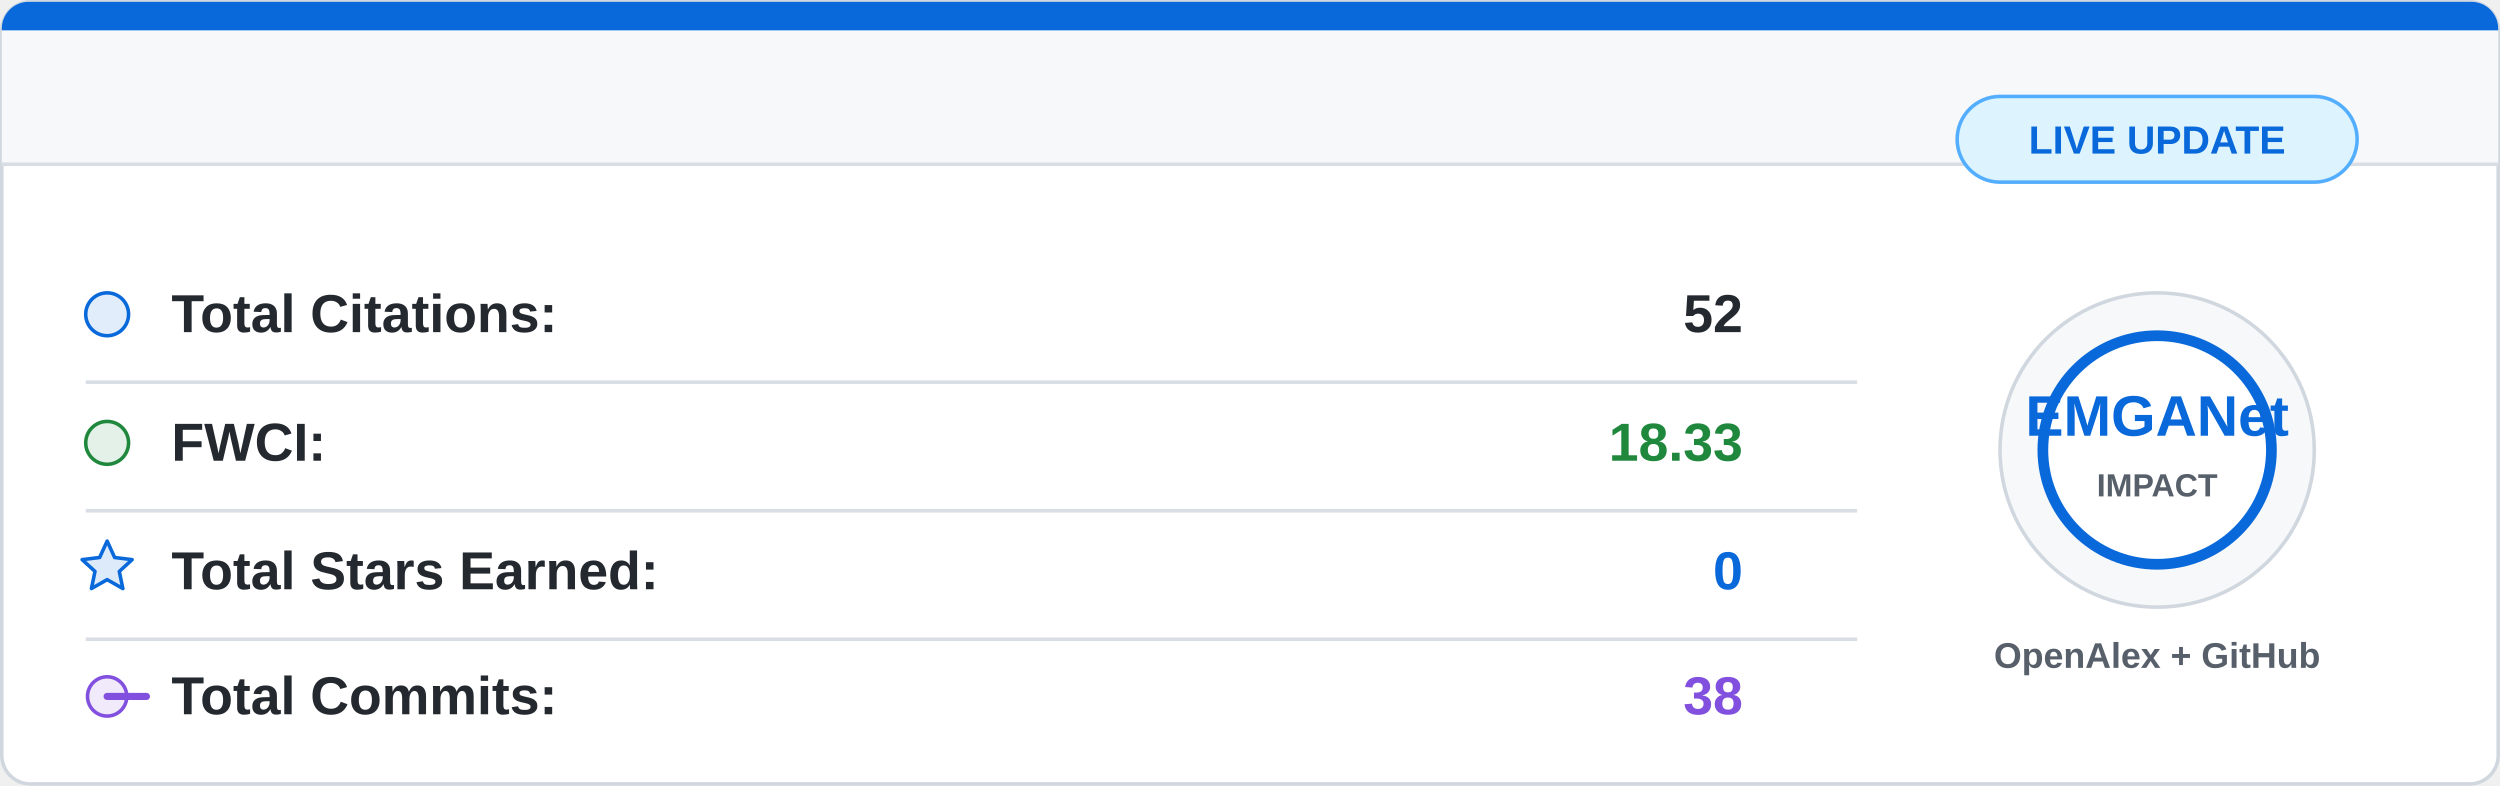
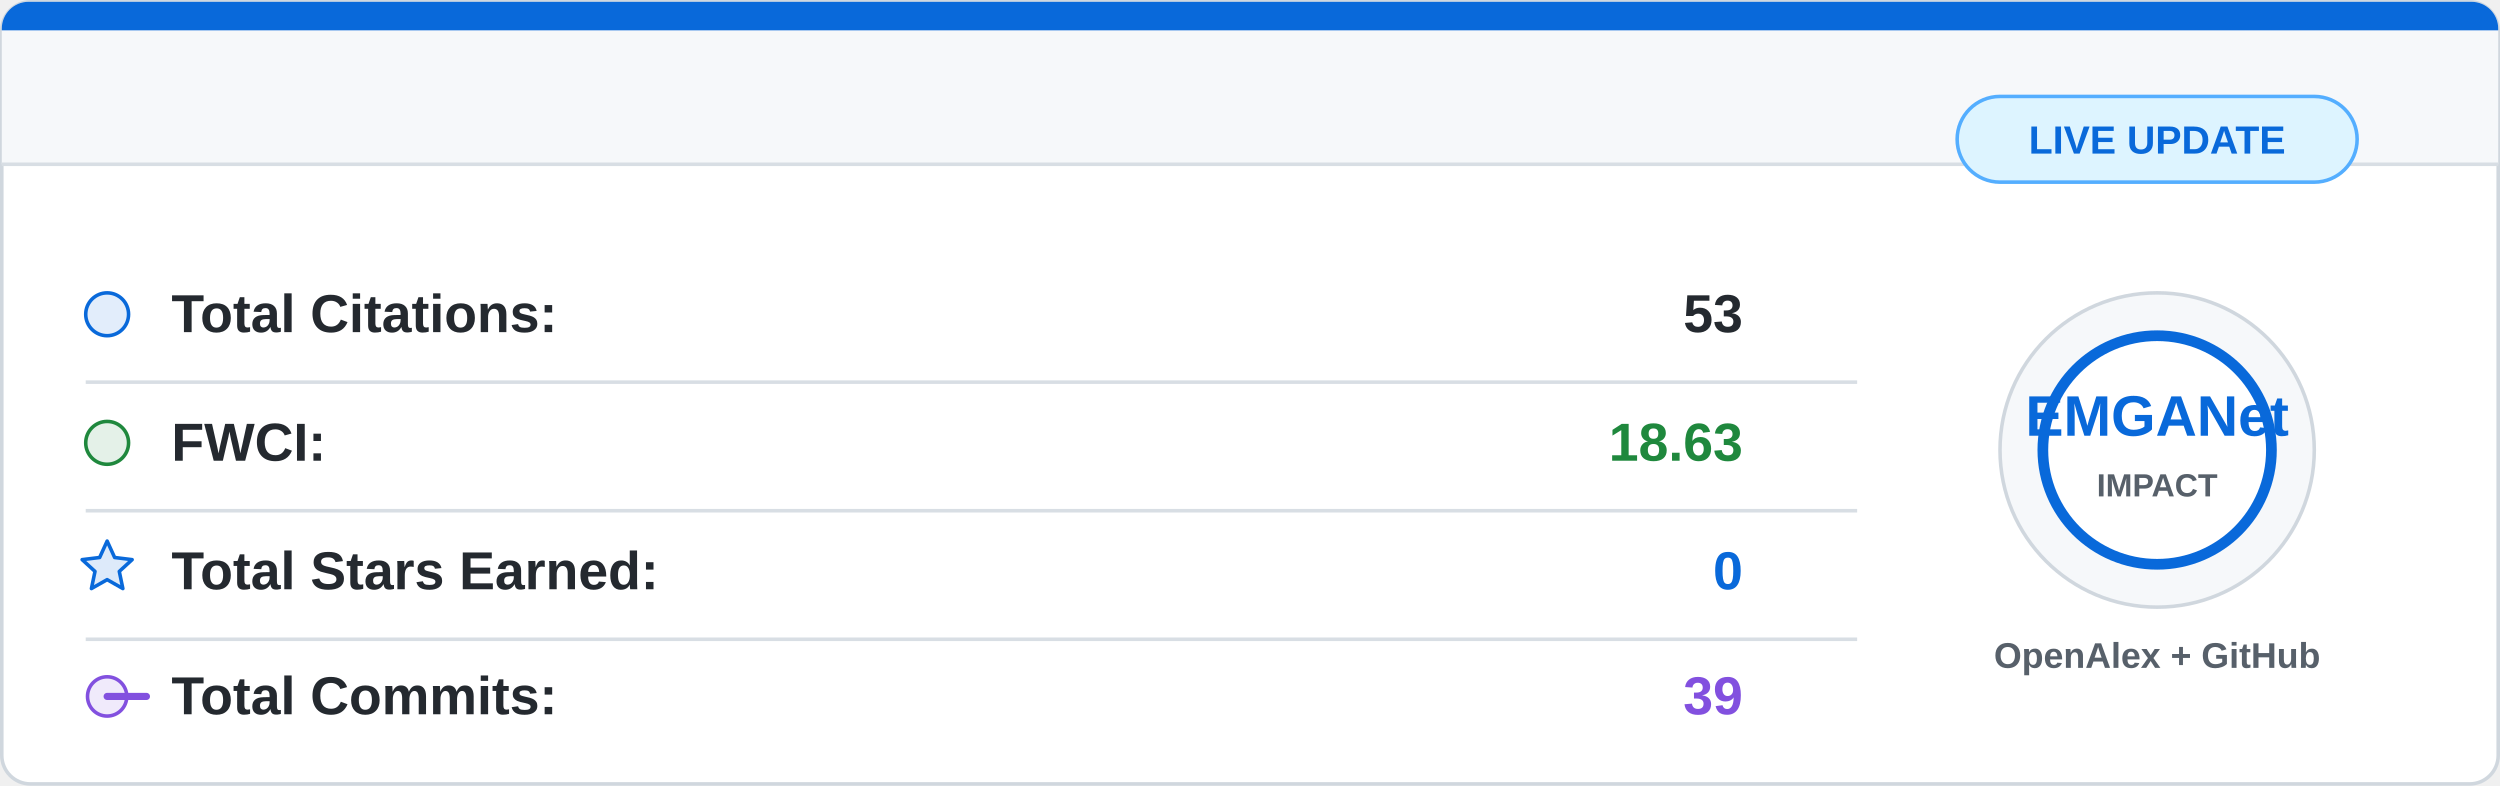
<svg xmlns="http://www.w3.org/2000/svg" width="700" height="220" viewBox="0 0 700 220">
  <rect x="0.5" y="0.5" width="699" height="219" rx="8" fill="#ffffff" stroke="#d0d7de" />
  <path d="M8 0.5 H692 A7.5 7.5 0 0 1 699.5 8 V46 H0.5 V8 A7.5 7.5 0 0 1 8 0.5 Z" fill="#f6f8fa" />
  <path d="M8 0.5 H692 A7.5 7.5 0 0 1 699.5 8 V8.5 H0.5 V8 A7.5 7.5 0 0 1 8 0.5 Z" fill="#0969da" />
  <line x1="0.5" y1="46" x2="699.5" y2="46" stroke="#d8dee4" />
  <g font-family="Segoe UI, Arial, sans-serif" font-size="15">
    <circle cx="30" cy="88" r="6" fill="#0969da" fill-opacity="0.12" stroke="#0969da" />
    <text x="48" y="93" fill="#24292f" font-weight="600">Total Citations:</text>
-     <text x="488" y="93" fill="#24292f" font-weight="700" text-anchor="end">52</text>
+     <text x="488" y="93" fill="#24292f" font-weight="700" text-anchor="end">53</text>
    <line x1="24" y1="107" x2="520" y2="107" stroke="#d8dee4" />
    <circle cx="30" cy="124" r="6" fill="#1f883d" fill-opacity="0.12" stroke="#1f883d" />
    <text x="48" y="129" fill="#24292f" font-weight="600">FWCI:</text>
-     <text x="488" y="129" fill="#1f883d" font-weight="700" text-anchor="end">18.33</text>
+     <text x="488" y="129" fill="#1f883d" font-weight="700" text-anchor="end">18.63</text>
    <line x1="24" y1="143" x2="520" y2="143" stroke="#d8dee4" />
    <path d="M30 151.5 L32.1 156.1 L37 156.7 L33.4 160 L34.4 164.8 L30 162.3 L25.6 164.8 L26.6 160 L23 156.7 L27.9 156.1 Z" fill="#0969da" fill-opacity="0.14" stroke="#0969da" stroke-linejoin="round" />
    <text x="48" y="165" fill="#24292f" font-weight="600">Total Stars Earned:</text>
    <text x="488" y="165" fill="#0969da" font-weight="700" text-anchor="end">0</text>
    <line x1="24" y1="179" x2="520" y2="179" stroke="#d8dee4" />
    <circle cx="30" cy="195" r="5.5" fill="#8250df" fill-opacity="0.12" stroke="#8250df" />
    <path d="M41 195 H30" stroke="#8250df" stroke-width="2" stroke-linecap="round" />
    <text x="48" y="200" fill="#24292f" font-weight="600">Total Commits:</text>
-     <text x="488" y="200" fill="#8250df" font-weight="700" text-anchor="end">38</text>
+     <text x="488" y="200" fill="#8250df" font-weight="700" text-anchor="end">39</text>
  </g>
  <circle cx="604" cy="126" r="44" fill="#f6f8fa" stroke="#d0d7de" />
  <circle cx="604" cy="126" r="32" fill="#ffffff" stroke="#0969da" stroke-width="3" />
  <text x="604" y="122" fill="#0969da" font-family="Segoe UI, Arial, sans-serif" font-size="16" font-weight="800" text-anchor="middle">
    EMGANet
  </text>
  <text x="604" y="139" fill="#57606a" font-family="Segoe UI, Arial, sans-serif" font-size="9" font-weight="700" text-anchor="middle">
    IMPACT
  </text>
  <text x="604" y="187" fill="#57606a" font-family="Segoe UI, Arial, sans-serif" font-size="10" font-weight="600" text-anchor="middle">
    OpenAlex + GitHub
  </text>
  <rect x="548" y="27" width="112" height="24" rx="12" fill="#ddf4ff" stroke="#54aeff" />
  <text x="604" y="43" fill="#0969da" font-family="Segoe UI, Arial, sans-serif" font-size="11" font-weight="700" text-anchor="middle">
    LIVE UPDATE
  </text>
</svg>
